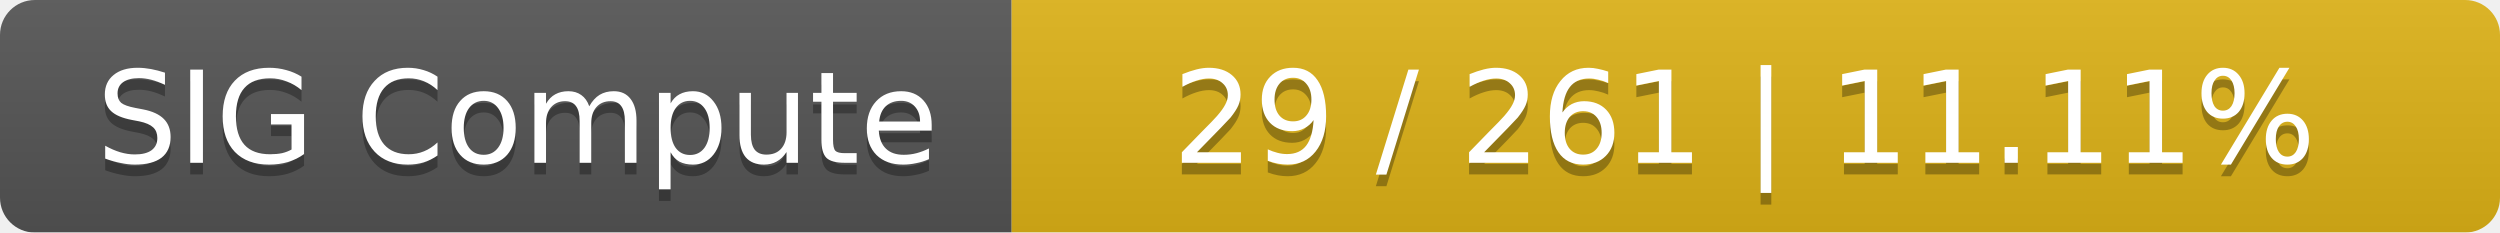
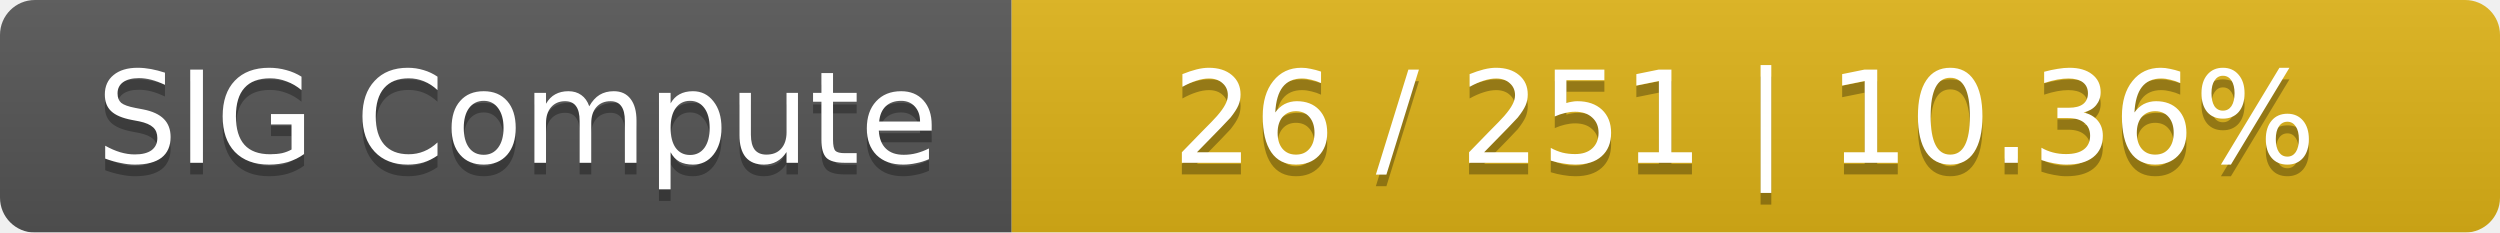
<svg xmlns="http://www.w3.org/2000/svg" width="215" height="20">
  <linearGradient id="smooth" x2="0" y2="100%">
    <stop offset="0" stop-color="#bbb" stop-opacity=".1" />
    <stop offset="1" stop-opacity=".1" />
  </linearGradient>
  <mask id="round">
    <rect width="215" height="20" rx="3" fill="#fff" />
  </mask>
  <g mask="url(#round)">
    <rect width="87" height="20" fill="#555" />
    <rect x="87" width="128" height="20" fill="#dfb317" />
    <rect width="215" height="20" fill="url(#smooth)" />
  </g>
  <g fill="#fff" text-anchor="middle" font-family="DejaVu Sans,Verdana,Geneva,sans-serif" font-size="11">
    <text x="44.5" y="15" fill="#010101" fill-opacity=".3">SIG Compute</text>
    <text x="44.5" y="14">SIG Compute</text>
-     <text x="150" y="15" fill="#010101" fill-opacity=".3">29 / 261    |    11.11%</text>
-     <text x="150" y="14">29 / 261    |    11.11%</text>
+     <text x="150" y="15" fill="#010101" fill-opacity=".3">26 / 251    |    10.36%</text>
+     <text x="150" y="14">26 / 251    |    10.36%</text>
  </g>
</svg>
